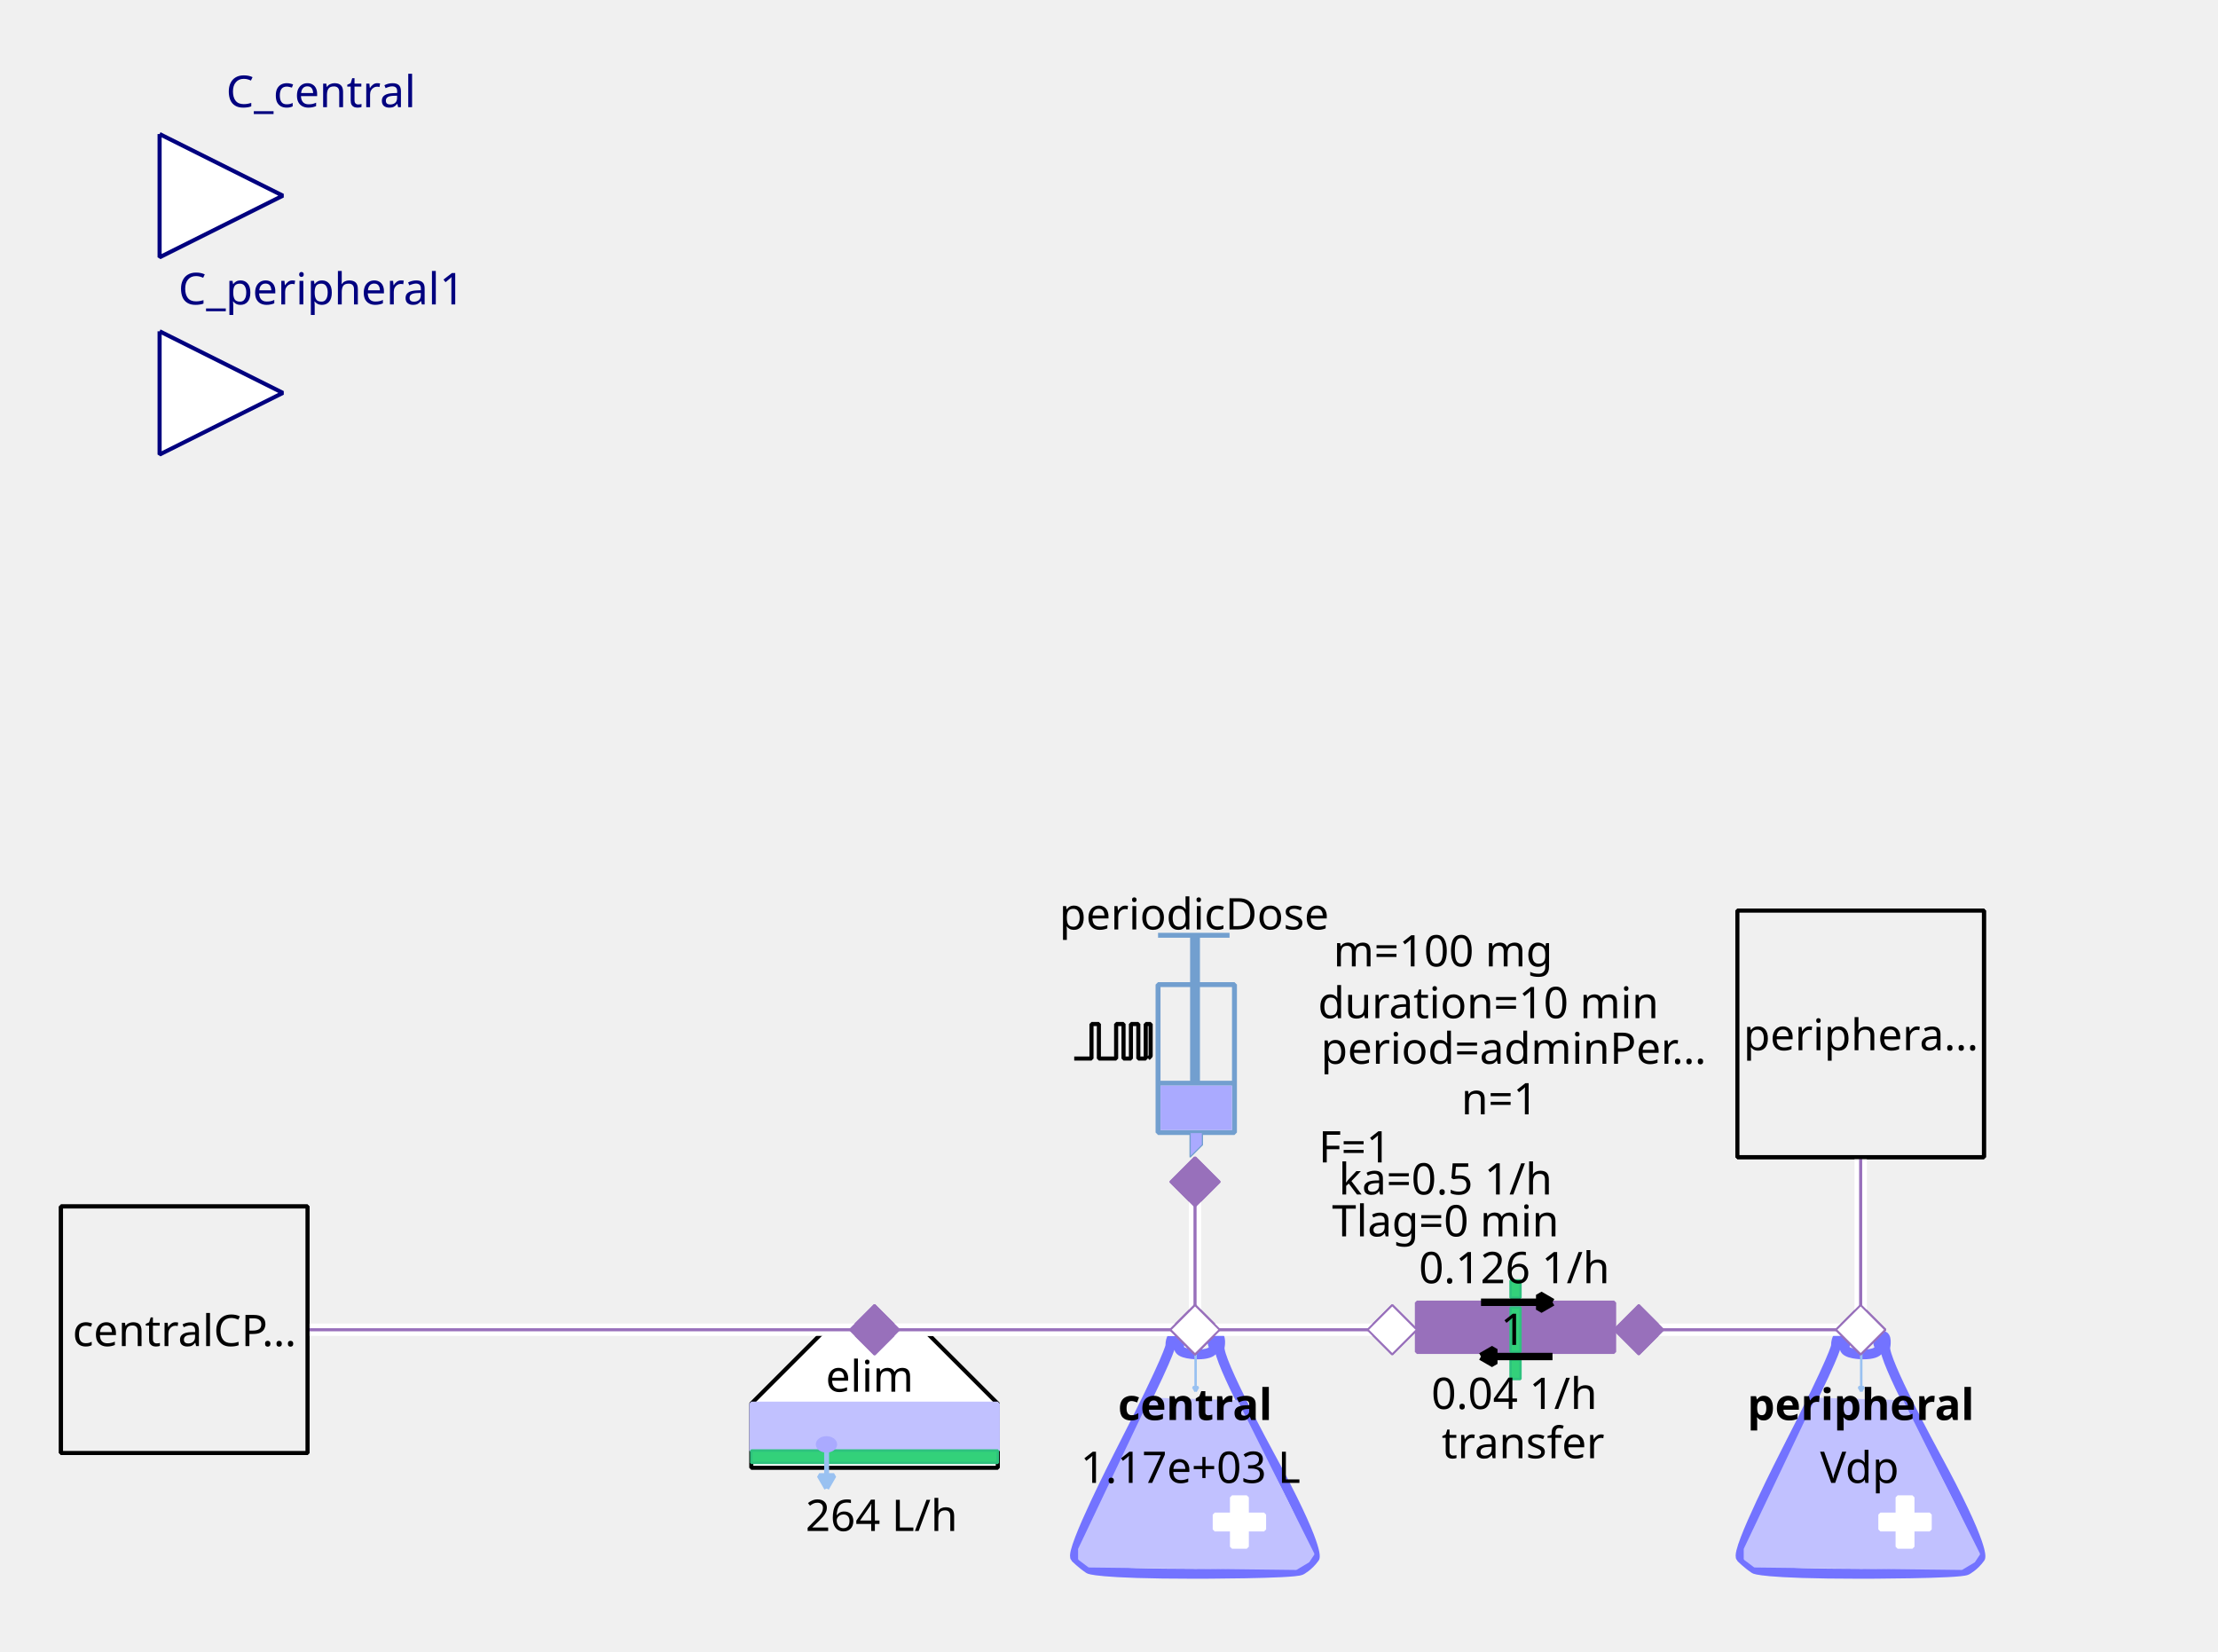
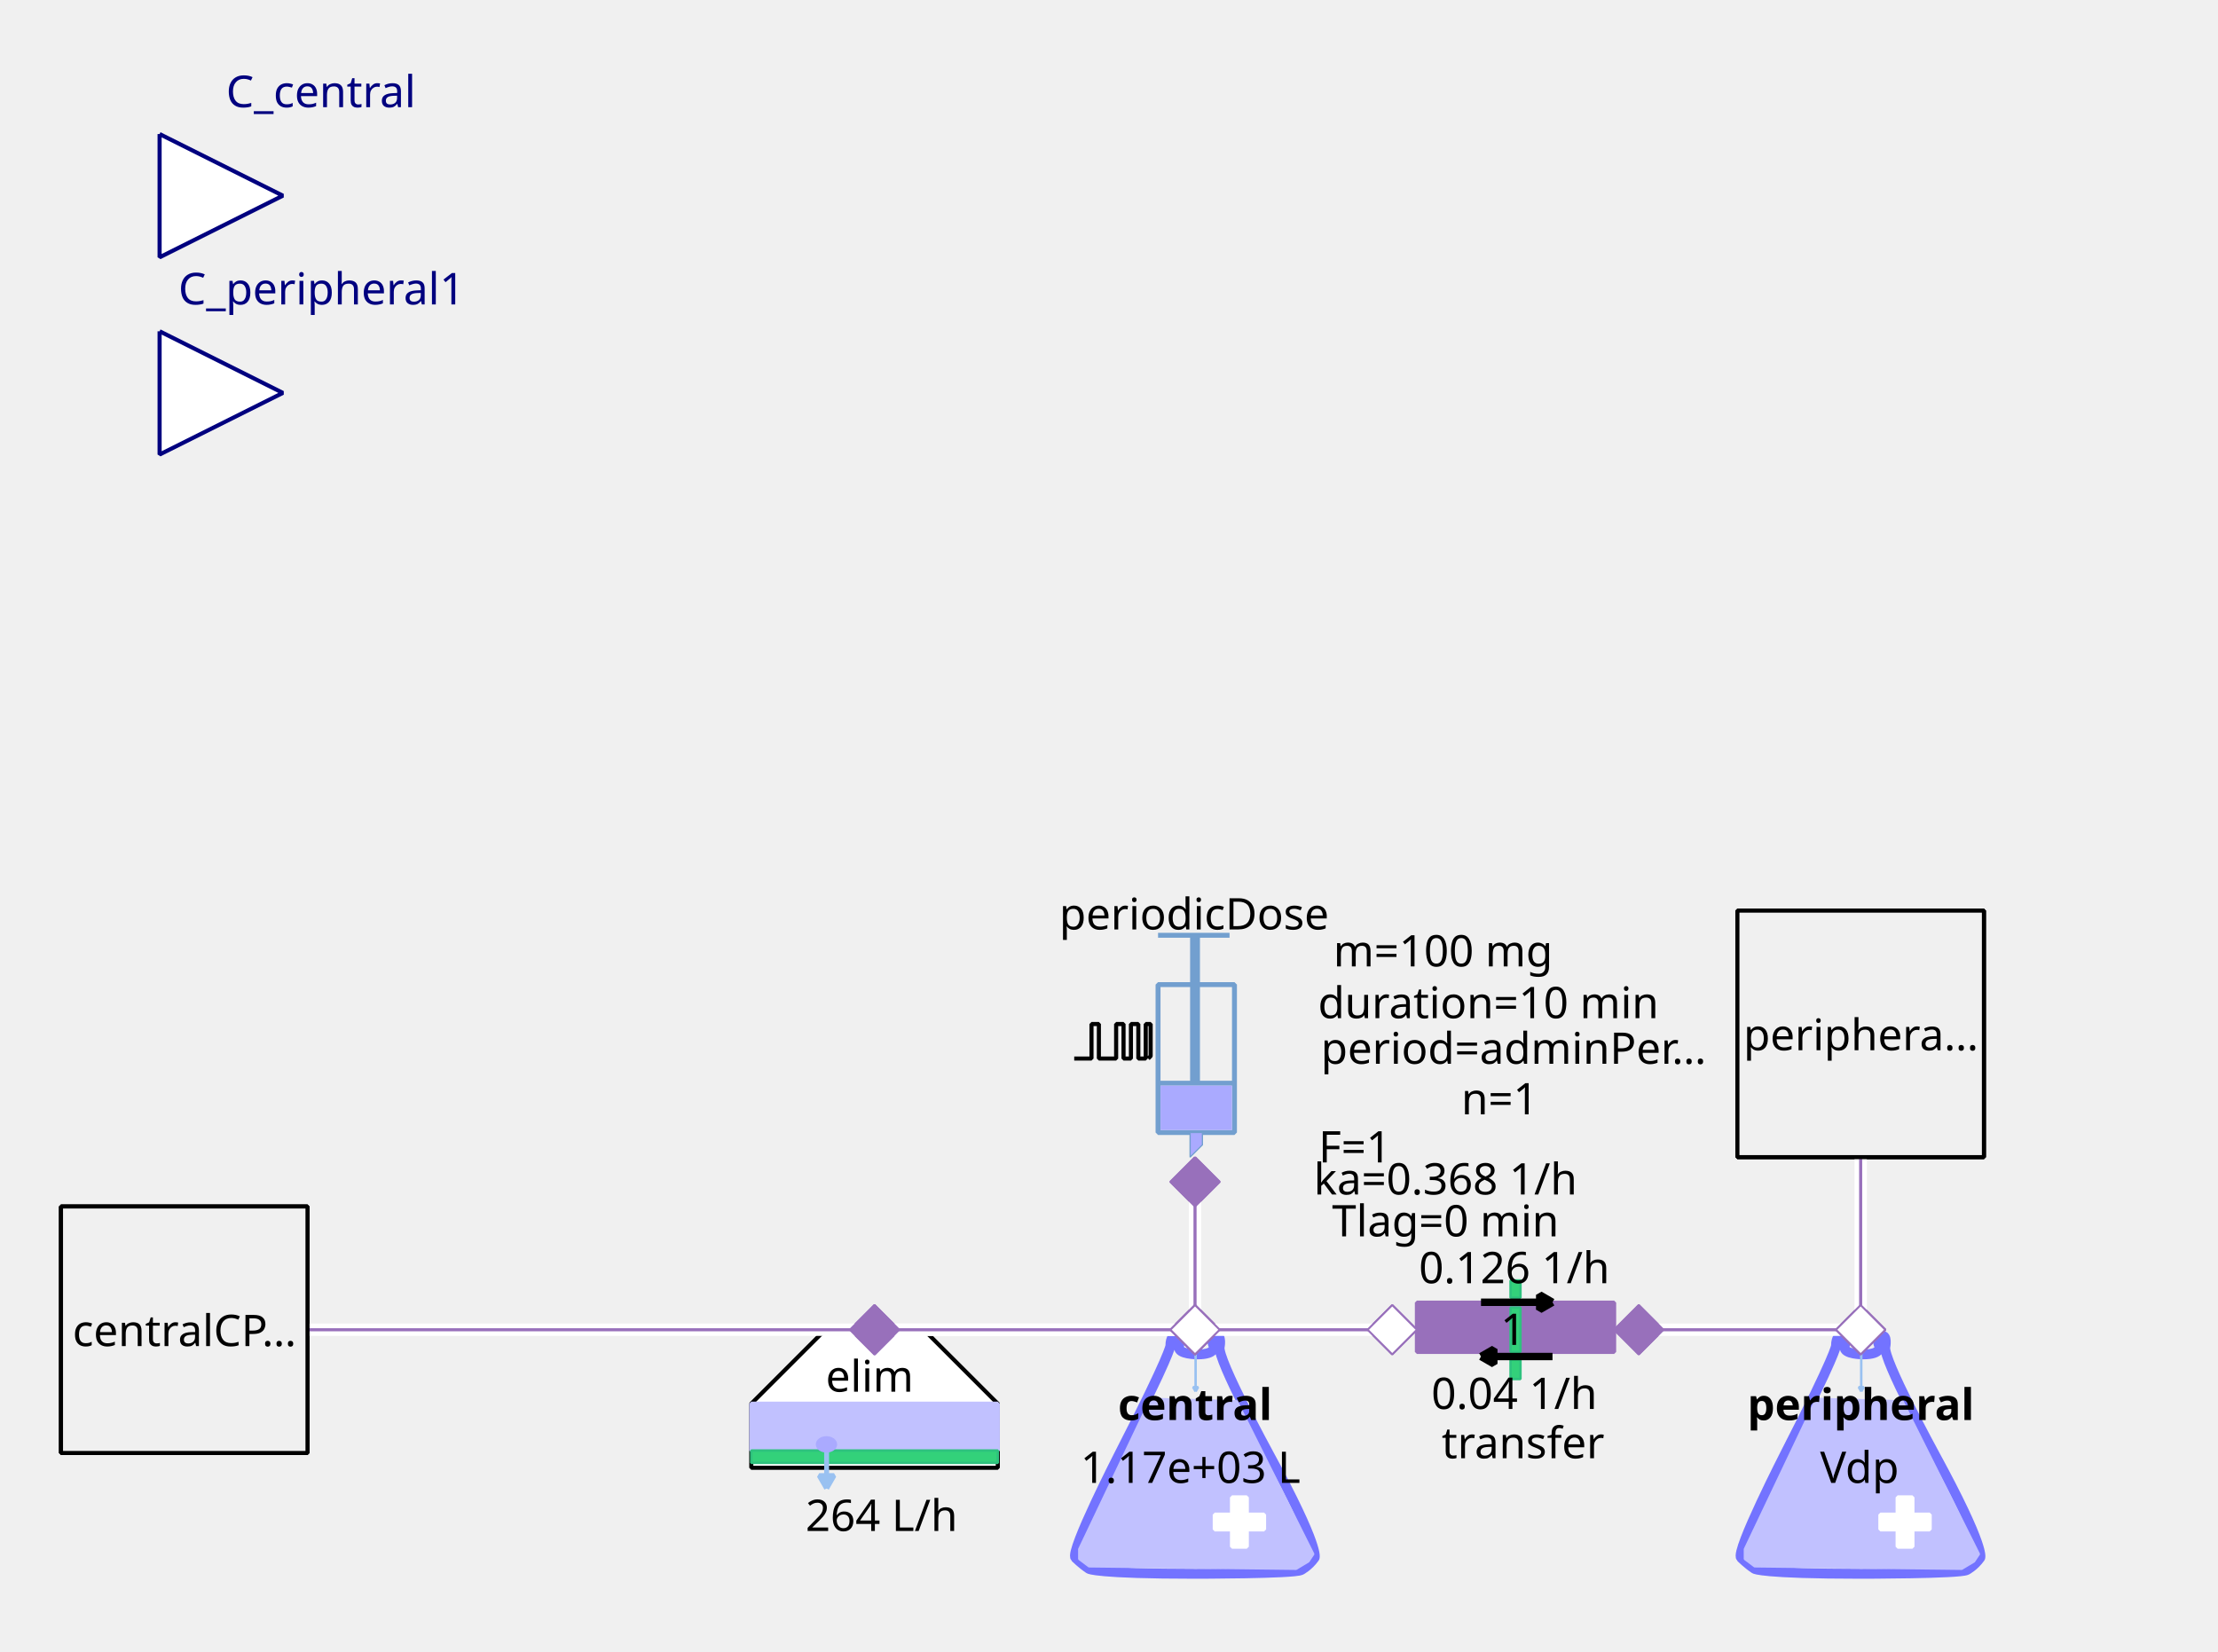
<svg xmlns="http://www.w3.org/2000/svg" width="143.581mm" height="106.892mm" viewBox="0 0 407 303" version="1.2" baseProfile="tiny">
  <defs>
</defs>
  <g fill="none" stroke="black" stroke-width="1" fill-rule="evenodd" stroke-linecap="square" stroke-linejoin="bevel">
    <g fill="none" stroke="#7373ff" stroke-opacity="1" stroke-width="8" stroke-linecap="butt" stroke-linejoin="miter" stroke-miterlimit="1" transform="matrix(0.22619,0,0,-0.22619,219.06,266.619)" font-family="Sans" font-size="10" font-weight="400" font-style="normal">
      <path vector-effect="none" fill-rule="evenodd" d="M-19,87 C-19,87 -19,80 -60,0 C-60,0 -101,-80 -96,-85 C-96,-85 -91,-90 -85,-94 C-85,-94 -79,-98 1,-98 C1,-98 81,-98 87,-95 C87,-95 93,-92 98,-85 C98,-85 103,-78 61,-1 C61,-1 19,76 21,86 C21,86 23,96 18,95 C18,95 13,94 16,87 C16,87 19,80 3,80 C3,80 -13,80 -12,86 C-12,86 -11,92 -12,94 C-12,94 -13,96 -16,95 C-16,95 -19,94 -19,87 " />
    </g>
    <g fill="#c1c1ff" fill-opacity="1" stroke="#c1c1ff" stroke-opacity="1" stroke-width="1.75" stroke-linecap="butt" stroke-linejoin="miter" stroke-miterlimit="1" transform="matrix(0.22619,0,0,-0.22619,219.06,272.5)" font-family="Sans" font-size="10" font-weight="400" font-style="normal">
      <path vector-effect="none" fill-rule="evenodd" d="M-35,70 L-93,-52 L-93,-60 L-85,-66 L83,-68 L93,-62 L97,-56 L35,68 L-35,70" />
    </g>
    <g fill="#ffffff" fill-opacity="1" stroke="#ffffff" stroke-opacity="1" stroke-width="1" stroke-linecap="butt" stroke-linejoin="miter" stroke-miterlimit="1" transform="matrix(0.22619,0,0,0.22619,227.429,279.286)" font-family="Sans" font-size="10" font-weight="400" font-style="normal">
      <rect vector-effect="non-scaling-stroke" x="-6" y="-20" width="12" height="40" />
    </g>
    <g fill="#ffffff" fill-opacity="1" stroke="#ffffff" stroke-opacity="1" stroke-width="1" stroke-linecap="butt" stroke-linejoin="miter" stroke-miterlimit="1" transform="matrix(0,0.22619,-0.22619,0,227.429,279.286)" font-family="Sans" font-size="10" font-weight="400" font-style="normal">
      <rect vector-effect="non-scaling-stroke" x="-6" y="-20" width="12" height="40" />
    </g>
    <g fill="none" stroke="#99c1f1" stroke-opacity="1" stroke-width="2" stroke-linecap="butt" stroke-linejoin="miter" stroke-miterlimit="1" transform="matrix(0.22619,0,0,-0.22619,219.392,251.697)" font-family="Sans" font-size="10" font-weight="400" font-style="normal">
      <path vector-effect="none" fill-rule="evenodd" d="M0,16 L0,-16" />
    </g>
    <g fill="#99c1f1" fill-opacity="1" stroke="#99c1f1" stroke-opacity="1" stroke-width="2" stroke-linecap="butt" stroke-linejoin="miter" stroke-miterlimit="1" transform="matrix(0.22619,0,0,-0.22619,219.392,251.697)" font-family="Sans" font-size="10" font-weight="400" font-style="normal">
      <path vector-effect="none" fill-rule="evenodd" d="M0,-16 L2,-12.536 L-2,-12.536 L0,-16" />
    </g>
    <g fill="none" stroke="#000000" stroke-opacity="1" stroke-width="1" stroke-linecap="butt" stroke-linejoin="miter" stroke-miterlimit="1" transform="matrix(1,0,0,1,219.286,257.571)" font-family="Noto Sans" font-size="8" font-weight="700" font-style="normal">
      <text fill="#000000" fill-opacity="1" stroke="none" xml:space="preserve" x="-14.141" y="3" font-family="Noto Sans" font-size="8" font-weight="700" font-style="normal">central</text>
    </g>
    <g fill="none" stroke="#000000" stroke-opacity="1" stroke-width="1" stroke-linecap="butt" stroke-linejoin="miter" stroke-miterlimit="1" transform="matrix(1,0,0,1,219.06,269.107)" font-family="Noto Sans" font-size="8" font-weight="400" font-style="normal">
      <text fill="#000000" fill-opacity="1" stroke="none" xml:space="preserve" x="-0.606" y="3" font-family="Noto Sans" font-size="8" font-weight="400" font-style="normal" text-anchor="middle">1.17e+03 L</text>
    </g>
    <g fill="#ffffff" fill-opacity="1" stroke="#9870bb" stroke-opacity="1" stroke-width="8" stroke-linecap="butt" stroke-linejoin="miter" stroke-miterlimit="1" transform="matrix(0.0452381,0,0,-0.0452381,219.286,244)" font-family="Sans" font-size="10" font-weight="400" font-style="normal">
      <path vector-effect="none" fill-rule="evenodd" d="M-100,0 L0,100 L100,0 L0,-100 L-100,0" />
    </g>
    <g fill="#ffffff" fill-opacity="1" stroke="#000000" stroke-opacity="1" stroke-width="1" stroke-linecap="butt" stroke-linejoin="miter" stroke-miterlimit="1" transform="matrix(0.22619,0,0,-0.22619,160.476,266.619)" font-family="Sans" font-size="10" font-weight="400" font-style="normal">
      <path vector-effect="non-scaling-stroke" fill-rule="evenodd" d="M-40,100 L40,100 L100,40 L100,-12 L80,-12 L-76,-12 L-100,-12 L-100,40 L-100,40 L-40,100" />
    </g>
    <g fill="none" stroke="#000000" stroke-opacity="1" stroke-width="1" stroke-linecap="butt" stroke-linejoin="miter" stroke-miterlimit="1" transform="matrix(1,0,0,1,159.571,252.369)" font-family="Noto Sans" font-size="8" font-weight="400" font-style="normal">
      <text fill="#000000" fill-opacity="1" stroke="none" xml:space="preserve" x="-8.047" y="3" font-family="Noto Sans" font-size="8" font-weight="400" font-style="normal">elim</text>
    </g>
    <g fill="#c1c1ff" fill-opacity="1" stroke="#c1c1ff" stroke-opacity="1" stroke-width="1" stroke-linecap="butt" stroke-linejoin="miter" stroke-miterlimit="1" transform="matrix(0.22619,0,0,0.22619,160.476,261.869)" font-family="Sans" font-size="10" font-weight="400" font-style="normal">
      <rect vector-effect="non-scaling-stroke" x="-100" y="-19" width="200" height="38" />
    </g>
    <g fill="#33d17a" fill-opacity="1" stroke="#2ec27e" stroke-opacity="1" stroke-width="2" stroke-linecap="butt" stroke-linejoin="miter" stroke-miterlimit="1" transform="matrix(0.22619,0,0,0.22619,160.476,267.298)" font-family="Sans" font-size="10" font-weight="400" font-style="normal">
      <rect x="-100" y="-5" width="200" height="10" />
    </g>
    <g fill="none" stroke="#99c1f1" stroke-opacity="1" stroke-width="4" stroke-linecap="butt" stroke-linejoin="miter" stroke-miterlimit="1" transform="matrix(0.22619,0,0,-0.22619,151.683,269.496)" font-family="Sans" font-size="10" font-weight="400" font-style="normal">
      <path vector-effect="none" fill-rule="evenodd" d="M0,16 L0,-16" />
    </g>
    <g fill="#99c1f1" fill-opacity="1" stroke="#99c1f1" stroke-opacity="1" stroke-width="4" stroke-linecap="butt" stroke-linejoin="miter" stroke-miterlimit="1" transform="matrix(0.22619,0,0,-0.22619,151.683,269.496)" font-family="Sans" font-size="10" font-weight="400" font-style="normal">
      <path vector-effect="none" fill-rule="evenodd" d="M0,-16 L6,-5.608 L-6,-5.608 L0,-16" />
    </g>
    <g fill="#aaaaff" fill-opacity="1" stroke="#aaaaff" stroke-opacity="1" stroke-width="1" stroke-linecap="butt" stroke-linejoin="miter" stroke-miterlimit="1" transform="matrix(0.22619,0,0,-0.22619,151.655,265.036)" font-family="Sans" font-size="10" font-weight="400" font-style="normal">
      <path vector-effect="non-scaling-stroke" fill-rule="evenodd" d="M7,0 C7,-2.761 3.866,-5 0,-5 C-3.866,-5 -7,-2.761 -7,0 C-7,2.761 -3.866,5 0,5 C3.866,5 7,2.761 7,0 " />
    </g>
    <g fill="none" stroke="#000000" stroke-opacity="1" stroke-width="1" stroke-linecap="butt" stroke-linejoin="miter" stroke-miterlimit="1" transform="matrix(1,0,0,1,161.155,277.929)" font-family="Noto Sans" font-size="8" font-weight="400" font-style="normal">
      <text fill="#000000" fill-opacity="1" stroke="none" xml:space="preserve" x="0.613" y="3" font-family="Noto Sans" font-size="8" font-weight="400" font-style="normal" text-anchor="middle">264 L/h</text>
    </g>
    <g fill="#9870bb" fill-opacity="1" stroke="#9870bb" stroke-opacity="1" stroke-width="8" stroke-linecap="butt" stroke-linejoin="miter" stroke-miterlimit="1" transform="matrix(0.0452381,0,0,-0.0452381,160.476,244)" font-family="Sans" font-size="10" font-weight="400" font-style="normal">
      <path vector-effect="none" fill-rule="evenodd" d="M-100,0 L0,100 L100,0 L0,-100 L-100,0" />
    </g>
    <g fill="none" stroke="#729fcf" stroke-opacity="1" stroke-width="4" stroke-linecap="butt" stroke-linejoin="miter" stroke-miterlimit="1" transform="matrix(0.22619,0,0,0.22619,215.214,195.595)" font-family="Sans" font-size="10" font-weight="400" font-style="normal">
      <rect x="-12" y="-66" width="62" height="120" />
    </g>
    <g fill="none" stroke="#729fcf" stroke-opacity="1" stroke-width="8" stroke-linecap="butt" stroke-linejoin="miter" stroke-miterlimit="1" transform="matrix(0.22619,0,0,-0.22619,219.286,176.369)" font-family="Sans" font-size="10" font-weight="400" font-style="normal">
      <path vector-effect="none" fill-rule="evenodd" d="M0,21 L0,-99" />
    </g>
    <g fill="none" stroke="#729fcf" stroke-opacity="1" stroke-width="4" stroke-linecap="butt" stroke-linejoin="miter" stroke-miterlimit="1" transform="matrix(0.22619,0,0,-0.22619,219.06,171.619)" font-family="Sans" font-size="10" font-weight="400" font-style="normal">
      <path vector-effect="none" fill-rule="evenodd" d="M-29,0 L29,0" />
    </g>
    <g fill="none" stroke="#729fcf" stroke-opacity="1" stroke-width="4" stroke-linecap="butt" stroke-linejoin="miter" stroke-miterlimit="1" transform="matrix(0.22619,0,0,-0.22619,219.512,198.762)" font-family="Sans" font-size="10" font-weight="400" font-style="normal">
      <path vector-effect="none" fill-rule="evenodd" d="M-31,0 L31,0" />
    </g>
    <g fill="#aaaaff" fill-opacity="1" stroke="none" transform="matrix(0.22619,0,0,0.22619,219.512,203.286)" font-family="Sans" font-size="10" font-weight="400" font-style="normal">
      <rect vector-effect="non-scaling-stroke" x="-29" y="-18" width="58" height="36" />
    </g>
    <g fill="none" stroke="#000000" stroke-opacity="1" stroke-width="1" stroke-linecap="butt" stroke-linejoin="miter" stroke-miterlimit="1" transform="matrix(1,0,0,1,219.06,167.548)" font-family="Noto Sans" font-size="8" font-weight="400" font-style="normal">
      <text fill="#000000" fill-opacity="1" stroke="none" xml:space="preserve" x="-24.688" y="3" font-family="Noto Sans" font-size="8" font-weight="400" font-style="normal">periodicDose</text>
    </g>
    <g fill="#aaaaff" fill-opacity="1" stroke="#729fcf" stroke-opacity="1" stroke-width="1" stroke-linecap="butt" stroke-linejoin="miter" stroke-miterlimit="1" transform="matrix(0.22619,0,0,-0.22619,218.833,210.071)" font-family="Sans" font-size="10" font-weight="400" font-style="normal">
      <path vector-effect="none" fill-rule="evenodd" d="M-2,10 L-2,-10 L8,0 L8,10 L-2,10" />
    </g>
    <g fill="none" stroke="#000000" stroke-opacity="1" stroke-width="1" stroke-linecap="butt" stroke-linejoin="miter" stroke-miterlimit="1" transform="matrix(1,0,0,1,277.869,174.333)" font-family="Noto Sans" font-size="8" font-weight="400" font-style="normal">
      <text fill="#000000" fill-opacity="1" stroke="none" xml:space="preserve" x="-13.073" y="3" font-family="Noto Sans" font-size="8" font-weight="400" font-style="normal" text-anchor="middle">m=100 mg</text>
    </g>
    <g fill="none" stroke="#000000" stroke-opacity="1" stroke-width="1" stroke-linecap="butt" stroke-linejoin="miter" stroke-miterlimit="1" transform="matrix(1,0,0,1,278.774,192.202)" font-family="Noto Sans" font-size="8" font-weight="400" font-style="normal">
      <text fill="#000000" fill-opacity="1" stroke="none" xml:space="preserve" x="-36.406" y="3" font-family="Noto Sans" font-size="8" font-weight="400" font-style="normal">period=adminPer…</text>
    </g>
    <g fill="none" stroke="#000000" stroke-opacity="1" stroke-width="1" stroke-linecap="butt" stroke-linejoin="miter" stroke-miterlimit="1" transform="matrix(1,0,0,1,277.869,183.833)" font-family="Noto Sans" font-size="8" font-weight="400" font-style="normal">
      <text fill="#000000" fill-opacity="1" stroke="none" xml:space="preserve" x="-4.753" y="3" font-family="Noto Sans" font-size="8" font-weight="400" font-style="normal" text-anchor="middle">duration=10 min</text>
    </g>
    <g fill="none" stroke="#000000" stroke-opacity="1" stroke-width="1" stroke-linecap="butt" stroke-linejoin="miter" stroke-miterlimit="1" transform="matrix(1,0,0,1,278.548,201.476)" font-family="Noto Sans" font-size="8" font-weight="400" font-style="normal">
      <text fill="#000000" fill-opacity="1" stroke="none" xml:space="preserve" x="-3.361" y="3" font-family="Noto Sans" font-size="8" font-weight="400" font-style="normal" text-anchor="middle">n=1</text>
    </g>
    <g fill="none" stroke="#000000" stroke-opacity="1" stroke-width="1" stroke-linecap="butt" stroke-linejoin="miter" stroke-miterlimit="1" transform="matrix(1,0,0,1,270.179,210.298)" font-family="Noto Sans" font-size="8" font-weight="400" font-style="normal">
      <text fill="#000000" fill-opacity="1" stroke="none" xml:space="preserve" x="-21.572" y="3" font-family="Noto Sans" font-size="8" font-weight="400" font-style="normal" text-anchor="middle">F=1</text>
    </g>
    <g fill="none" stroke="#000000" stroke-opacity="1" stroke-width="1" stroke-linecap="butt" stroke-linejoin="miter" stroke-miterlimit="1" transform="matrix(0.22619,0,0,-0.22619,204.131,191.118)" font-family="Sans" font-size="10" font-weight="400" font-style="normal">
      <path vector-effect="non-scaling-stroke" fill-rule="evenodd" d="M-31,-13.793 L-17,-13.793 L-17,14.207 L-11,14.207 L-11,-13.793 L3,-13.793 L3,14.207 L9,14.207 L9,-13.793 L15,-13.793 L15,14.207 L21,14.207 L21,-13.793 L27,-13.793 L27,14.207 L31,14.207 L31,-11.793 L29,-13.793" />
    </g>
    <g fill="none" stroke="#000000" stroke-opacity="1" stroke-width="1" stroke-linecap="butt" stroke-linejoin="miter" stroke-miterlimit="1" transform="matrix(1,0,0,1,270.179,216.179)" font-family="Noto Sans" font-size="8" font-weight="400" font-style="normal">
-       <text fill="#000000" fill-opacity="1" stroke="none" xml:space="preserve" x="-4.932" y="3" font-family="Noto Sans" font-size="8" font-weight="400" font-style="normal" text-anchor="middle">ka=0.5 1/h</text>
+       <text fill="#000000" fill-opacity="1" stroke="none" xml:space="preserve" x="-4.932" y="3" font-family="Noto Sans" font-size="8" font-weight="400" font-style="normal" text-anchor="middle">ka=0.368 1/h</text>
    </g>
    <g fill="none" stroke="#000000" stroke-opacity="1" stroke-width="1" stroke-linecap="butt" stroke-linejoin="miter" stroke-miterlimit="1" transform="matrix(1,0,0,1,270.179,223.869)" font-family="Noto Sans" font-size="8" font-weight="400" font-style="normal">
      <text fill="#000000" fill-opacity="1" stroke="none" xml:space="preserve" x="-4.932" y="3" font-family="Noto Sans" font-size="8" font-weight="400" font-style="normal" text-anchor="middle">Tlag=0 min</text>
    </g>
    <g fill="#9870bb" fill-opacity="1" stroke="#9870bb" stroke-opacity="1" stroke-width="8" stroke-linecap="butt" stroke-linejoin="miter" stroke-miterlimit="1" transform="matrix(0,0.0452381,0.0452381,0,219.286,216.857)" font-family="Sans" font-size="10" font-weight="400" font-style="normal">
      <path vector-effect="none" fill-rule="evenodd" d="M-100,0 L0,100 L100,0 L0,-100 L-100,0" />
    </g>
    <g fill="#ffffff" fill-opacity="1" stroke="#00007f" stroke-opacity="1" stroke-width="1" stroke-linecap="butt" stroke-linejoin="miter" stroke-miterlimit="1" transform="matrix(0.22619,0,0,-0.22619,51.9048,35.9048)" font-family="Sans" font-size="10" font-weight="400" font-style="normal">
      <path vector-effect="non-scaling-stroke" fill-rule="evenodd" d="M-100,50 L0,0 L-100,-50 L-100,50" />
    </g>
    <g fill="none" stroke="#00007f" stroke-opacity="1" stroke-width="1" stroke-linecap="butt" stroke-linejoin="miter" stroke-miterlimit="1" transform="matrix(1,0,0,1,51.9048,-2.54762)" font-family="Noto Sans" font-size="8.078" font-weight="400" font-style="normal">
      <text fill="#00007f" fill-opacity="1" stroke="none" xml:space="preserve" x="-10.422" y="22.219" font-family="Noto Sans" font-size="8.078" font-weight="400" font-style="normal">C_central</text>
    </g>
    <g fill="#f0f0f0" fill-opacity="1" stroke="#000000" stroke-opacity="1" stroke-width="1" stroke-linecap="butt" stroke-linejoin="miter" stroke-miterlimit="1" transform="matrix(0.22619,0,0,-0.22619,33.8095,244)" font-family="Sans" font-size="10" font-weight="400" font-style="normal">
      <rect vector-effect="non-scaling-stroke" x="-100" y="-100" width="200" height="200" />
    </g>
    <g fill="none" stroke="#000000" stroke-opacity="1" stroke-width="1" stroke-linecap="butt" stroke-linejoin="miter" stroke-miterlimit="1" transform="matrix(1,0,0,1,33.8095,244)" font-family="Noto Sans" font-size="8" font-weight="400" font-style="normal">
      <text fill="#000000" fill-opacity="1" stroke="none" xml:space="preserve" x="-20.484" y="3" font-family="Noto Sans" font-size="8" font-weight="400" font-style="normal">centralCP…</text>
    </g>
    <g fill="#9870bb" fill-opacity="1" stroke="#9870bb" stroke-opacity="1" stroke-width="1" stroke-linecap="butt" stroke-linejoin="miter" stroke-miterlimit="1" transform="matrix(-0.22619,0,0,-0.22619,278.095,243.548)" font-family="Sans" font-size="10" font-weight="400" font-style="normal">
      <rect vector-effect="non-scaling-stroke" x="-80" y="-20" width="160" height="40" />
    </g>
    <g fill="#33d17a" fill-opacity="1" stroke="#2ec27e" stroke-opacity="1" stroke-width="2" stroke-linecap="butt" stroke-linejoin="miter" stroke-miterlimit="1" transform="matrix(0,-0.22619,0.22619,0,278.095,244)" font-family="Sans" font-size="10" font-weight="400" font-style="normal">
      <rect x="-18" y="-4" width="36" height="8" />
    </g>
    <g fill="none" stroke="#000000" stroke-opacity="1" stroke-width="1" stroke-linecap="butt" stroke-linejoin="miter" stroke-miterlimit="1" transform="matrix(1,0,0,1,279.452,264.583)" font-family="Noto Sans" font-size="8" font-weight="400" font-style="normal">
      <text fill="#000000" fill-opacity="1" stroke="none" xml:space="preserve" x="-14.906" y="3" font-family="Noto Sans" font-size="8" font-weight="400" font-style="normal">transfer</text>
    </g>
    <g fill="#33d17a" fill-opacity="1" stroke="#2ec27e" stroke-opacity="1" stroke-width="2" stroke-linecap="butt" stroke-linejoin="miter" stroke-miterlimit="1" transform="matrix(0,-0.22619,0.22619,0,278.095,236.536)" font-family="Sans" font-size="10" font-weight="400" font-style="normal">
      <rect x="-7" y="-4" width="14" height="8" />
    </g>
    <g fill="#33d17a" fill-opacity="1" stroke="#2ec27e" stroke-opacity="1" stroke-width="2" stroke-linecap="butt" stroke-linejoin="miter" stroke-miterlimit="1" transform="matrix(0,-0.22619,0.22619,0,278.095,251.238)" font-family="Sans" font-size="10" font-weight="400" font-style="normal">
      <rect x="-8" y="-4" width="16" height="8" />
    </g>
    <g fill="none" stroke="#000000" stroke-opacity="1" stroke-width="1" stroke-linecap="butt" stroke-linejoin="miter" stroke-miterlimit="1" transform="matrix(1,0,0,1,274.024,246.94)" font-family="Noto Sans" font-size="8" font-weight="400" font-style="normal">
      <text fill="#000000" fill-opacity="1" stroke="none" xml:space="preserve" x="1.328" y="-0.156" font-family="Noto Sans" font-size="8" font-weight="400" font-style="normal">1</text>
    </g>
    <g fill="none" stroke="#000000" stroke-opacity="1" stroke-width="1" stroke-linecap="butt" stroke-linejoin="miter" stroke-miterlimit="1" transform="matrix(1,0,0,1,278.321,232.464)" font-family="Noto Sans" font-size="8" font-weight="400" font-style="normal">
      <text fill="#000000" fill-opacity="1" stroke="none" xml:space="preserve" x="-0.447" y="3" font-family="Noto Sans" font-size="8" font-weight="400" font-style="normal" text-anchor="middle">0.126 1/h</text>
    </g>
    <g fill="none" stroke="#000000" stroke-opacity="1" stroke-width="1" stroke-linecap="butt" stroke-linejoin="miter" stroke-miterlimit="1" transform="matrix(1,0,0,1,278.321,255.536)" font-family="Noto Sans" font-size="8" font-weight="400" font-style="normal">
      <text fill="#000000" fill-opacity="1" stroke="none" xml:space="preserve" x="-0.447" y="3" font-family="Noto Sans" font-size="8" font-weight="400" font-style="normal" text-anchor="middle">0.04 1/h</text>
    </g>
    <g fill="#000000" fill-opacity="1" stroke="#000000" stroke-opacity="1" stroke-width="6" stroke-linecap="butt" stroke-linejoin="miter" stroke-miterlimit="1" transform="matrix(0,-0.22619,-0.22619,0,276.738,248.911)" font-family="Sans" font-size="10" font-weight="400" font-style="normal">
      <path vector-effect="none" fill-rule="evenodd" d="M0,22 L-6,11.608 L6,11.608 L0,22" />
    </g>
    <g fill="none" stroke="#000000" stroke-opacity="1" stroke-width="6" stroke-linecap="butt" stroke-linejoin="miter" stroke-miterlimit="1" transform="matrix(0,-0.22619,-0.22619,0,276.738,248.911)" font-family="Sans" font-size="10" font-weight="400" font-style="normal">
      <path vector-effect="none" fill-rule="evenodd" d="M0,22 L0,-36" />
    </g>
    <g fill="#000000" fill-opacity="1" stroke="#000000" stroke-opacity="1" stroke-width="6" stroke-linecap="butt" stroke-linejoin="miter" stroke-miterlimit="1" transform="matrix(0,0.22619,0.22619,0,279.905,238.958)" font-family="Sans" font-size="10" font-weight="400" font-style="normal">
      <path vector-effect="none" fill-rule="evenodd" d="M0,22 L-6,11.608 L6,11.608 L0,22" />
    </g>
    <g fill="none" stroke="#000000" stroke-opacity="1" stroke-width="6" stroke-linecap="butt" stroke-linejoin="miter" stroke-miterlimit="1" transform="matrix(0,0.22619,0.22619,0,279.905,238.958)" font-family="Sans" font-size="10" font-weight="400" font-style="normal">
      <path vector-effect="none" fill-rule="evenodd" d="M0,22 L0,-36" />
    </g>
    <g fill="#ffffff" fill-opacity="1" stroke="#9870bb" stroke-opacity="1" stroke-width="8" stroke-linecap="butt" stroke-linejoin="miter" stroke-miterlimit="1" transform="matrix(-0.0452381,0,0,0.0452381,255.476,244)" font-family="Sans" font-size="10" font-weight="400" font-style="normal">
      <path vector-effect="none" fill-rule="evenodd" d="M-100,0 L0,100 L100,0 L0,-100 L-100,0" />
    </g>
    <g fill="#9870bb" fill-opacity="1" stroke="#9870bb" stroke-opacity="1" stroke-width="8" stroke-linecap="butt" stroke-linejoin="miter" stroke-miterlimit="1" transform="matrix(-0.0452381,0,0,0.0452381,300.714,244)" font-family="Sans" font-size="10" font-weight="400" font-style="normal">
      <path vector-effect="none" fill-rule="evenodd" d="M-100,0 L0,100 L100,0 L0,-100 L-100,0" />
    </g>
    <g fill="none" stroke="#7373ff" stroke-opacity="1" stroke-width="8" stroke-linecap="butt" stroke-linejoin="miter" stroke-miterlimit="1" transform="matrix(0.22619,0,0,-0.22619,341.202,266.619)" font-family="Sans" font-size="10" font-weight="400" font-style="normal">
      <path vector-effect="none" fill-rule="evenodd" d="M-19,87 C-19,87 -19,80 -60,0 C-60,0 -101,-80 -96,-85 C-96,-85 -91,-90 -85,-94 C-85,-94 -79,-98 1,-98 C1,-98 81,-98 87,-95 C87,-95 93,-92 98,-85 C98,-85 103,-78 61,-1 C61,-1 19,76 21,86 C21,86 23,96 18,95 C18,95 13,94 16,87 C16,87 19,80 3,80 C3,80 -13,80 -12,86 C-12,86 -11,92 -12,94 C-12,94 -13,96 -16,95 C-16,95 -19,94 -19,87 " />
    </g>
    <g fill="#c1c1ff" fill-opacity="1" stroke="#c1c1ff" stroke-opacity="1" stroke-width="1.75" stroke-linecap="butt" stroke-linejoin="miter" stroke-miterlimit="1" transform="matrix(0.22619,0,0,-0.22619,341.202,272.5)" font-family="Sans" font-size="10" font-weight="400" font-style="normal">
      <path vector-effect="none" fill-rule="evenodd" d="M-35,70 L-93,-52 L-93,-60 L-85,-66 L83,-68 L93,-62 L97,-56 L35,68 L-35,70" />
    </g>
    <g fill="#ffffff" fill-opacity="1" stroke="#ffffff" stroke-opacity="1" stroke-width="1" stroke-linecap="butt" stroke-linejoin="miter" stroke-miterlimit="1" transform="matrix(0.22619,0,0,0.22619,349.571,279.286)" font-family="Sans" font-size="10" font-weight="400" font-style="normal">
      <rect vector-effect="non-scaling-stroke" x="-6" y="-20" width="12" height="40" />
    </g>
    <g fill="#ffffff" fill-opacity="1" stroke="#ffffff" stroke-opacity="1" stroke-width="1" stroke-linecap="butt" stroke-linejoin="miter" stroke-miterlimit="1" transform="matrix(0,0.22619,-0.22619,0,349.571,279.286)" font-family="Sans" font-size="10" font-weight="400" font-style="normal">
      <rect vector-effect="non-scaling-stroke" x="-6" y="-20" width="12" height="40" />
    </g>
    <g fill="none" stroke="#99c1f1" stroke-opacity="1" stroke-width="2" stroke-linecap="butt" stroke-linejoin="miter" stroke-miterlimit="1" transform="matrix(0.22619,0,0,-0.22619,341.535,251.697)" font-family="Sans" font-size="10" font-weight="400" font-style="normal">
      <path vector-effect="none" fill-rule="evenodd" d="M0,16 L0,-16" />
    </g>
    <g fill="#99c1f1" fill-opacity="1" stroke="#99c1f1" stroke-opacity="1" stroke-width="2" stroke-linecap="butt" stroke-linejoin="miter" stroke-miterlimit="1" transform="matrix(0.22619,0,0,-0.22619,341.535,251.697)" font-family="Sans" font-size="10" font-weight="400" font-style="normal">
      <path vector-effect="none" fill-rule="evenodd" d="M0,-16 L2,-12.536 L-2,-12.536 L0,-16" />
    </g>
    <g fill="none" stroke="#000000" stroke-opacity="1" stroke-width="1" stroke-linecap="butt" stroke-linejoin="miter" stroke-miterlimit="1" transform="matrix(1,0,0,1,341.429,257.571)" font-family="Noto Sans" font-size="8" font-weight="700" font-style="normal">
      <text fill="#000000" fill-opacity="1" stroke="none" xml:space="preserve" x="-20.797" y="3" font-family="Noto Sans" font-size="8" font-weight="700" font-style="normal">peripheral</text>
    </g>
    <g fill="none" stroke="#000000" stroke-opacity="1" stroke-width="1" stroke-linecap="butt" stroke-linejoin="miter" stroke-miterlimit="1" transform="matrix(1,0,0,1,341.202,269.107)" font-family="Noto Sans" font-size="8" font-weight="400" font-style="normal">
      <text fill="#000000" fill-opacity="1" stroke="none" xml:space="preserve" x="-7.219" y="3" font-family="Noto Sans" font-size="8" font-weight="400" font-style="normal">Vdp</text>
    </g>
    <g fill="#ffffff" fill-opacity="1" stroke="#9870bb" stroke-opacity="1" stroke-width="8" stroke-linecap="butt" stroke-linejoin="miter" stroke-miterlimit="1" transform="matrix(0.0452381,0,0,-0.0452381,341.429,244)" font-family="Sans" font-size="10" font-weight="400" font-style="normal">
      <path vector-effect="none" fill-rule="evenodd" d="M-100,0 L0,100 L100,0 L0,-100 L-100,0" />
    </g>
    <g fill="#f0f0f0" fill-opacity="1" stroke="#000000" stroke-opacity="1" stroke-width="1" stroke-linecap="butt" stroke-linejoin="miter" stroke-miterlimit="1" transform="matrix(0.22619,0,0,-0.22619,341.429,189.714)" font-family="Sans" font-size="10" font-weight="400" font-style="normal">
      <rect vector-effect="non-scaling-stroke" x="-100" y="-100" width="200" height="200" />
    </g>
    <g fill="none" stroke="#000000" stroke-opacity="1" stroke-width="1" stroke-linecap="butt" stroke-linejoin="miter" stroke-miterlimit="1" transform="matrix(1,0,0,1,341.429,189.714)" font-family="Noto Sans" font-size="8" font-weight="400" font-style="normal">
      <text fill="#000000" fill-opacity="1" stroke="none" xml:space="preserve" x="-21.516" y="3" font-family="Noto Sans" font-size="8" font-weight="400" font-style="normal">periphera…</text>
    </g>
    <g fill="#ffffff" fill-opacity="1" stroke="#00007f" stroke-opacity="1" stroke-width="1" stroke-linecap="butt" stroke-linejoin="miter" stroke-miterlimit="1" transform="matrix(0.22619,0,0,-0.22619,51.9048,72.0952)" font-family="Sans" font-size="10" font-weight="400" font-style="normal">
      <path vector-effect="non-scaling-stroke" fill-rule="evenodd" d="M-100,50 L0,0 L-100,-50 L-100,50" />
    </g>
    <g fill="none" stroke="#00007f" stroke-opacity="1" stroke-width="1" stroke-linecap="butt" stroke-linejoin="miter" stroke-miterlimit="1" transform="matrix(1,0,0,1,51.9048,33.6429)" font-family="Noto Sans" font-size="8.078" font-weight="400" font-style="normal">
      <text fill="#00007f" fill-opacity="1" stroke="none" xml:space="preserve" x="-19.188" y="22.219" font-family="Noto Sans" font-size="8.078" font-weight="400" font-style="normal">C_peripheral1</text>
    </g>
    <g fill="#ffffff" fill-opacity="1" stroke="none" transform="matrix(2.2619,0,0,-2.2619,260,244)" font-family="Sans" font-size="10" font-weight="400" font-style="normal">
      <path vector-effect="none" fill-rule="nonzero" d="M-18,0.5 L-44,0.5 L-44.5,0.5 L-44.5,-0.5 L-44,-0.5 L-18,-0.5 L-17.5,-0.5 L-17.5,0.5 L-18,0.5" />
    </g>
    <g fill="none" stroke="#9870bb" stroke-opacity="1" stroke-width="0.25" stroke-linecap="butt" stroke-linejoin="miter" stroke-miterlimit="1" transform="matrix(2.2619,0,0,-2.2619,260,244)" font-family="Sans" font-size="10" font-weight="400" font-style="normal">
      <path vector-effect="none" fill-rule="evenodd" d="M-18,0 L-44,0" />
    </g>
    <g fill="#9870bb" fill-opacity="1" stroke="#9870bb" stroke-opacity="1" stroke-width="8" stroke-linecap="butt" stroke-linejoin="miter" stroke-miterlimit="1" transform="matrix(0.0452381,0,0,-0.0452381,160.476,244)" font-family="Sans" font-size="10" font-weight="400" font-style="normal">
      <path vector-effect="none" fill-rule="evenodd" d="M-100,0 L0,100 L100,0 L0,-100 L-100,0" />
    </g>
    <g fill="#ffffff" fill-opacity="1" stroke="#9870bb" stroke-opacity="1" stroke-width="8" stroke-linecap="butt" stroke-linejoin="miter" stroke-miterlimit="1" transform="matrix(0.0452381,0,0,-0.0452381,219.286,244)" font-family="Sans" font-size="10" font-weight="400" font-style="normal">
      <path vector-effect="none" fill-rule="evenodd" d="M-100,0 L0,100 L100,0 L0,-100 L-100,0" />
    </g>
    <g fill="#ffffff" fill-opacity="1" stroke="none" transform="matrix(2.2619,0,0,-2.2619,260,244)" font-family="Sans" font-size="10" font-weight="400" font-style="normal">
      <path vector-effect="none" fill-rule="nonzero" d="M-18.5,12 L-18.5,0 L-18.5,-0.5 L-17.5,-0.5 L-17.5,0 L-17.5,12 L-17.5,12.5 L-18.5,12.5 L-18.5,12" />
    </g>
    <g fill="none" stroke="#9870bb" stroke-opacity="1" stroke-width="0.25" stroke-linecap="butt" stroke-linejoin="miter" stroke-miterlimit="1" transform="matrix(2.2619,0,0,-2.2619,260,244)" font-family="Sans" font-size="10" font-weight="400" font-style="normal">
      <path vector-effect="none" fill-rule="evenodd" d="M-18,12 L-18,0" />
    </g>
    <g fill="#9870bb" fill-opacity="1" stroke="#9870bb" stroke-opacity="1" stroke-width="8" stroke-linecap="butt" stroke-linejoin="miter" stroke-miterlimit="1" transform="matrix(0,0.0452381,0.0452381,0,219.286,216.857)" font-family="Sans" font-size="10" font-weight="400" font-style="normal">
      <path vector-effect="none" fill-rule="evenodd" d="M-100,0 L0,100 L100,0 L0,-100 L-100,0" />
    </g>
    <g fill="#ffffff" fill-opacity="1" stroke="#9870bb" stroke-opacity="1" stroke-width="8" stroke-linecap="butt" stroke-linejoin="miter" stroke-miterlimit="1" transform="matrix(0.0452381,0,0,-0.0452381,219.286,244)" font-family="Sans" font-size="10" font-weight="400" font-style="normal">
      <path vector-effect="none" fill-rule="evenodd" d="M-100,0 L0,100 L100,0 L0,-100 L-100,0" />
    </g>
    <g fill="#ffffff" fill-opacity="1" stroke="none" transform="matrix(2.2619,0,0,-2.2619,260,244)" font-family="Sans" font-size="10" font-weight="400" font-style="normal">
      <path vector-effect="none" fill-rule="nonzero" d="M-18,0.5 L-100,0.5 L-100.5,0.5 L-100.5,-0.5 L-100,-0.5 L-18,-0.5 L-17.5,-0.5 L-17.5,0.5 L-18,0.5" />
    </g>
    <g fill="none" stroke="#9870bb" stroke-opacity="1" stroke-width="0.25" stroke-linecap="butt" stroke-linejoin="miter" stroke-miterlimit="1" transform="matrix(2.2619,0,0,-2.2619,260,244)" font-family="Sans" font-size="10" font-weight="400" font-style="normal">
      <path vector-effect="none" fill-rule="evenodd" d="M-18,0 L-100,0" />
    </g>
    <g fill="#f0f0f0" fill-opacity="1" stroke="#000000" stroke-opacity="1" stroke-width="1" stroke-linecap="butt" stroke-linejoin="miter" stroke-miterlimit="1" transform="matrix(0.22619,0,0,-0.22619,33.8095,244)" font-family="Sans" font-size="10" font-weight="400" font-style="normal">
      <rect vector-effect="non-scaling-stroke" x="-100" y="-100" width="200" height="200" />
    </g>
    <g fill="none" stroke="#000000" stroke-opacity="1" stroke-width="1" stroke-linecap="butt" stroke-linejoin="miter" stroke-miterlimit="1" transform="matrix(1,0,0,1,33.8095,244)" font-family="Noto Sans" font-size="8" font-weight="400" font-style="normal">
      <text fill="#000000" fill-opacity="1" stroke="none" xml:space="preserve" x="-20.484" y="3" font-family="Noto Sans" font-size="8" font-weight="400" font-style="normal">centralCP…</text>
    </g>
    <g fill="#9870bb" fill-opacity="1" stroke="#9870bb" stroke-opacity="1" stroke-width="8" stroke-linecap="butt" stroke-linejoin="miter" stroke-miterlimit="1" transform="matrix(0.0452381,0,0,-0.0452381,160.476,244)" font-family="Sans" font-size="10" font-weight="400" font-style="normal">
      <path vector-effect="none" fill-rule="evenodd" d="M-100,0 L0,100 L100,0 L0,-100 L-100,0" />
    </g>
    <g fill="#ffffff" fill-opacity="1" stroke="#9870bb" stroke-opacity="1" stroke-width="8" stroke-linecap="butt" stroke-linejoin="miter" stroke-miterlimit="1" transform="matrix(0.0452381,0,0,-0.0452381,219.286,244)" font-family="Sans" font-size="10" font-weight="400" font-style="normal">
      <path vector-effect="none" fill-rule="evenodd" d="M-100,0 L0,100 L100,0 L0,-100 L-100,0" />
    </g>
    <g fill="#ffffff" fill-opacity="1" stroke="none" transform="matrix(2.2619,0,0,-2.2619,260,244)" font-family="Sans" font-size="10" font-weight="400" font-style="normal">
      <path vector-effect="none" fill-rule="nonzero" d="M-2,0.5 L-18,0.5 L-18.5,0.5 L-18.5,-0.5 L-18,-0.5 L-2,-0.5 L-1.5,-0.5 L-1.5,0.5 L-2,0.5" />
    </g>
    <g fill="none" stroke="#9870bb" stroke-opacity="1" stroke-width="0.25" stroke-linecap="butt" stroke-linejoin="miter" stroke-miterlimit="1" transform="matrix(2.2619,0,0,-2.2619,260,244)" font-family="Sans" font-size="10" font-weight="400" font-style="normal">
      <path vector-effect="none" fill-rule="evenodd" d="M-2,0 L-18,0" />
    </g>
    <g fill="#ffffff" fill-opacity="1" stroke="#9870bb" stroke-opacity="1" stroke-width="8" stroke-linecap="butt" stroke-linejoin="miter" stroke-miterlimit="1" transform="matrix(-0.0452381,0,0,0.0452381,255.476,244)" font-family="Sans" font-size="10" font-weight="400" font-style="normal">
      <path vector-effect="none" fill-rule="evenodd" d="M-100,0 L0,100 L100,0 L0,-100 L-100,0" />
    </g>
    <g fill="#ffffff" fill-opacity="1" stroke="#9870bb" stroke-opacity="1" stroke-width="8" stroke-linecap="butt" stroke-linejoin="miter" stroke-miterlimit="1" transform="matrix(0.0452381,0,0,-0.0452381,219.286,244)" font-family="Sans" font-size="10" font-weight="400" font-style="normal">
      <path vector-effect="none" fill-rule="evenodd" d="M-100,0 L0,100 L100,0 L0,-100 L-100,0" />
    </g>
    <g fill="#ffffff" fill-opacity="1" stroke="none" transform="matrix(2.2619,0,0,-2.2619,260,244)" font-family="Sans" font-size="10" font-weight="400" font-style="normal">
      <path vector-effect="none" fill-rule="nonzero" d="M18,-0.5 L36,-0.5 L36.5,-0.5 L36.5,0.5 L36,0.5 L18,0.5 L17.5,0.5 L17.5,-0.5 L18,-0.5" />
    </g>
    <g fill="none" stroke="#9870bb" stroke-opacity="1" stroke-width="0.25" stroke-linecap="butt" stroke-linejoin="miter" stroke-miterlimit="1" transform="matrix(2.2619,0,0,-2.2619,260,244)" font-family="Sans" font-size="10" font-weight="400" font-style="normal">
      <path vector-effect="none" fill-rule="evenodd" d="M18,0 L36,0" />
    </g>
    <g fill="#ffffff" fill-opacity="1" stroke="#9870bb" stroke-opacity="1" stroke-width="8" stroke-linecap="butt" stroke-linejoin="miter" stroke-miterlimit="1" transform="matrix(0.0452381,0,0,-0.0452381,341.429,244)" font-family="Sans" font-size="10" font-weight="400" font-style="normal">
      <path vector-effect="none" fill-rule="evenodd" d="M-100,0 L0,100 L100,0 L0,-100 L-100,0" />
    </g>
    <g fill="#9870bb" fill-opacity="1" stroke="#9870bb" stroke-opacity="1" stroke-width="8" stroke-linecap="butt" stroke-linejoin="miter" stroke-miterlimit="1" transform="matrix(-0.0452381,0,0,0.0452381,300.714,244)" font-family="Sans" font-size="10" font-weight="400" font-style="normal">
      <path vector-effect="none" fill-rule="evenodd" d="M-100,0 L0,100 L100,0 L0,-100 L-100,0" />
    </g>
    <g fill="#ffffff" fill-opacity="1" stroke="none" transform="matrix(2.2619,0,0,-2.2619,260,244)" font-family="Sans" font-size="10" font-weight="400" font-style="normal">
      <path vector-effect="none" fill-rule="nonzero" d="M36.5,0 L36.5,24 L36.5,24.5 L35.5,24.5 L35.5,24 L35.5,0 L35.5,-0.5 L36.5,-0.5 L36.5,0" />
    </g>
    <g fill="none" stroke="#9870bb" stroke-opacity="1" stroke-width="0.25" stroke-linecap="butt" stroke-linejoin="miter" stroke-miterlimit="1" transform="matrix(2.2619,0,0,-2.2619,260,244)" font-family="Sans" font-size="10" font-weight="400" font-style="normal">
      <path vector-effect="none" fill-rule="evenodd" d="M36,0 L36,24" />
    </g>
    <g fill="#f0f0f0" fill-opacity="1" stroke="#000000" stroke-opacity="1" stroke-width="1" stroke-linecap="butt" stroke-linejoin="miter" stroke-miterlimit="1" transform="matrix(0.22619,0,0,-0.22619,341.429,189.714)" font-family="Sans" font-size="10" font-weight="400" font-style="normal">
      <rect vector-effect="non-scaling-stroke" x="-100" y="-100" width="200" height="200" />
    </g>
    <g fill="none" stroke="#000000" stroke-opacity="1" stroke-width="1" stroke-linecap="butt" stroke-linejoin="miter" stroke-miterlimit="1" transform="matrix(1,0,0,1,341.429,189.714)" font-family="Noto Sans" font-size="8" font-weight="400" font-style="normal">
      <text fill="#000000" fill-opacity="1" stroke="none" xml:space="preserve" x="-21.516" y="3" font-family="Noto Sans" font-size="8" font-weight="400" font-style="normal">periphera…</text>
    </g>
    <g fill="#ffffff" fill-opacity="1" stroke="#9870bb" stroke-opacity="1" stroke-width="8" stroke-linecap="butt" stroke-linejoin="miter" stroke-miterlimit="1" transform="matrix(0.0452381,0,0,-0.0452381,341.429,244)" font-family="Sans" font-size="10" font-weight="400" font-style="normal">
      <path vector-effect="none" fill-rule="evenodd" d="M-100,0 L0,100 L100,0 L0,-100 L-100,0" />
    </g>
    <g fill="none" stroke="#000000" stroke-opacity="0" stroke-width="2" stroke-linecap="square" stroke-linejoin="bevel" transform="matrix(2.2619,0,0,-2.2619,219.286,266.619)" font-family="Sans" font-size="10" font-weight="400" font-style="normal">
      <polyline fill="none" vector-effect="non-scaling-stroke" points="-1,0 1,0 " />
      <polyline fill="none" vector-effect="non-scaling-stroke" points="0,-1 0,1 " />
    </g>
    <g fill="none" stroke="#000000" stroke-opacity="0" stroke-width="2" stroke-linecap="square" stroke-linejoin="bevel" transform="matrix(2.2619,0,0,-2.2619,160.476,266.619)" font-family="Sans" font-size="10" font-weight="400" font-style="normal">
      <polyline fill="none" vector-effect="non-scaling-stroke" points="-1,0 1,0 " />
      <polyline fill="none" vector-effect="non-scaling-stroke" points="0,-1 0,1 " />
    </g>
    <g fill="none" stroke="#000000" stroke-opacity="0" stroke-width="2" stroke-linecap="square" stroke-linejoin="bevel" transform="matrix(2.2619,0,0,-2.2619,219.286,194.238)" font-family="Sans" font-size="10" font-weight="400" font-style="normal">
      <polyline fill="none" vector-effect="non-scaling-stroke" points="-1,0 1,0 " />
      <polyline fill="none" vector-effect="non-scaling-stroke" points="0,-1 0,1 " />
    </g>
    <g fill="none" stroke="#000000" stroke-opacity="0" stroke-width="2" stroke-linecap="square" stroke-linejoin="bevel" transform="matrix(2.2619,0,0,-2.2619,51.9048,35.9048)" font-family="Sans" font-size="10" font-weight="400" font-style="normal">
      <polyline fill="none" vector-effect="non-scaling-stroke" points="-1,0 1,0 " />
      <polyline fill="none" vector-effect="non-scaling-stroke" points="0,-1 0,1 " />
    </g>
    <g fill="none" stroke="#000000" stroke-opacity="0" stroke-width="2" stroke-linecap="square" stroke-linejoin="bevel" transform="matrix(2.2619,0,0,-2.2619,33.8095,244)" font-family="Sans" font-size="10" font-weight="400" font-style="normal">
      <polyline fill="none" vector-effect="non-scaling-stroke" points="-1,0 1,0 " />
      <polyline fill="none" vector-effect="non-scaling-stroke" points="0,-1 0,1 " />
    </g>
    <g fill="none" stroke="#000000" stroke-opacity="0" stroke-width="2" stroke-linecap="square" stroke-linejoin="bevel" transform="matrix(2.2619,0,0,-2.2619,278.095,244)" font-family="Sans" font-size="10" font-weight="400" font-style="normal">
      <polyline fill="none" vector-effect="non-scaling-stroke" points="-1,0 1,0 " />
      <polyline fill="none" vector-effect="non-scaling-stroke" points="0,-1 0,1 " />
    </g>
    <g fill="none" stroke="#000000" stroke-opacity="0" stroke-width="2" stroke-linecap="square" stroke-linejoin="bevel" transform="matrix(2.2619,0,0,-2.2619,341.429,266.619)" font-family="Sans" font-size="10" font-weight="400" font-style="normal">
      <polyline fill="none" vector-effect="non-scaling-stroke" points="-1,0 1,0 " />
      <polyline fill="none" vector-effect="non-scaling-stroke" points="0,-1 0,1 " />
    </g>
    <g fill="none" stroke="#000000" stroke-opacity="0" stroke-width="2" stroke-linecap="square" stroke-linejoin="bevel" transform="matrix(2.2619,0,0,-2.2619,341.429,189.714)" font-family="Sans" font-size="10" font-weight="400" font-style="normal">
      <polyline fill="none" vector-effect="non-scaling-stroke" points="-1,0 1,0 " />
      <polyline fill="none" vector-effect="non-scaling-stroke" points="0,-1 0,1 " />
    </g>
    <g fill="none" stroke="#000000" stroke-opacity="0" stroke-width="2" stroke-linecap="square" stroke-linejoin="bevel" transform="matrix(2.2619,0,0,-2.2619,51.9048,72.0952)" font-family="Sans" font-size="10" font-weight="400" font-style="normal">
      <polyline fill="none" vector-effect="non-scaling-stroke" points="-1,0 1,0 " />
      <polyline fill="none" vector-effect="non-scaling-stroke" points="0,-1 0,1 " />
    </g>
  </g>
</svg>
